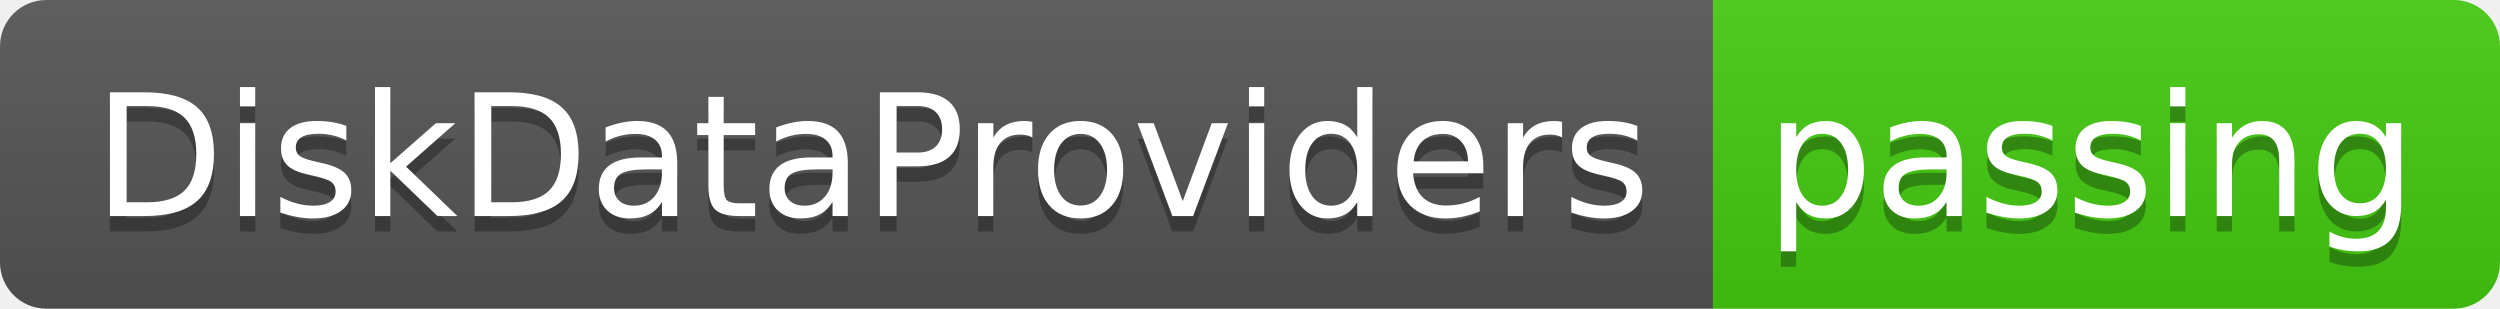
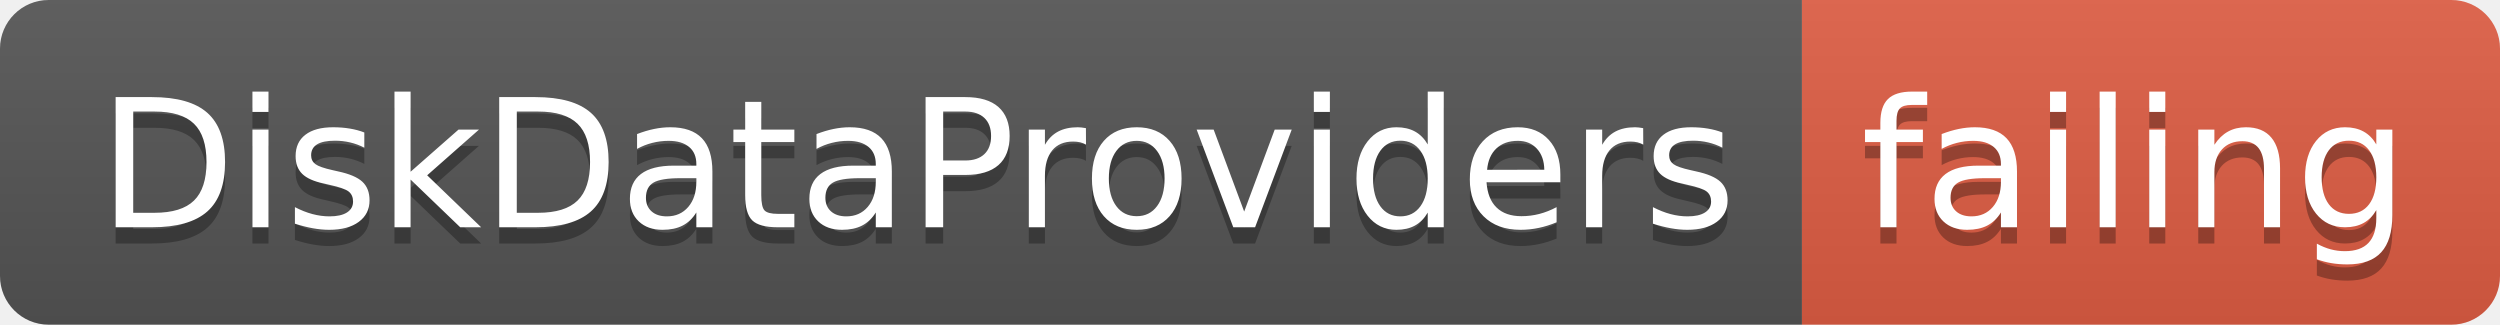
- <svg xmlns="http://www.w3.org/2000/svg" width="162" height="20">
+ <svg xmlns="http://www.w3.org/2000/svg" width="154" height="20">
  <linearGradient id="smooth" x2="0" y2="100%">
    <stop offset="0" stop-color="#bbb" stop-opacity=".1" />
    <stop offset="1" stop-opacity=".1" />
  </linearGradient>
  <clipPath id="round">
-     <rect width="162" height="20" rx="3" fill="#fff" />
+     <rect width="154" height="20" rx="3" fill="#fff" />
  </clipPath>
  <g clip-path="url(#round)">
    <rect width="111" height="20" fill="#555" />
-     <rect x="111" width="51" height="20" fill="#4c1" />
-     <rect width="162" height="20" fill="url(#smooth)" />
+     <rect x="111" width="43" height="20" fill="#e05d44" />
+     <rect width="154" height="20" fill="url(#smooth)" />
  </g>
  <g fill="#fff" text-anchor="middle" font-family="DejaVu Sans,Verdana,Geneva,sans-serif" font-size="110">
    <text x="565" y="150" fill="#010101" fill-opacity=".3" transform="scale(0.1)" textLength="1010" lengthAdjust="spacing">DiskDataProviders</text>
    <text x="565" y="140" transform="scale(0.1)" textLength="1010" lengthAdjust="spacing">DiskDataProviders</text>
-     <text x="1355" y="150" fill="#010101" fill-opacity=".3" transform="scale(0.1)" textLength="410" lengthAdjust="spacing">passing</text>
-     <text x="1355" y="140" transform="scale(0.1)" textLength="410" lengthAdjust="spacing">passing</text>
+     <text x="1315" y="150" fill="#010101" fill-opacity=".3" transform="scale(0.1)" textLength="330" lengthAdjust="spacing">failing</text>
+     <text x="1315" y="140" transform="scale(0.1)" textLength="330" lengthAdjust="spacing">failing</text>
  </g>
</svg>
